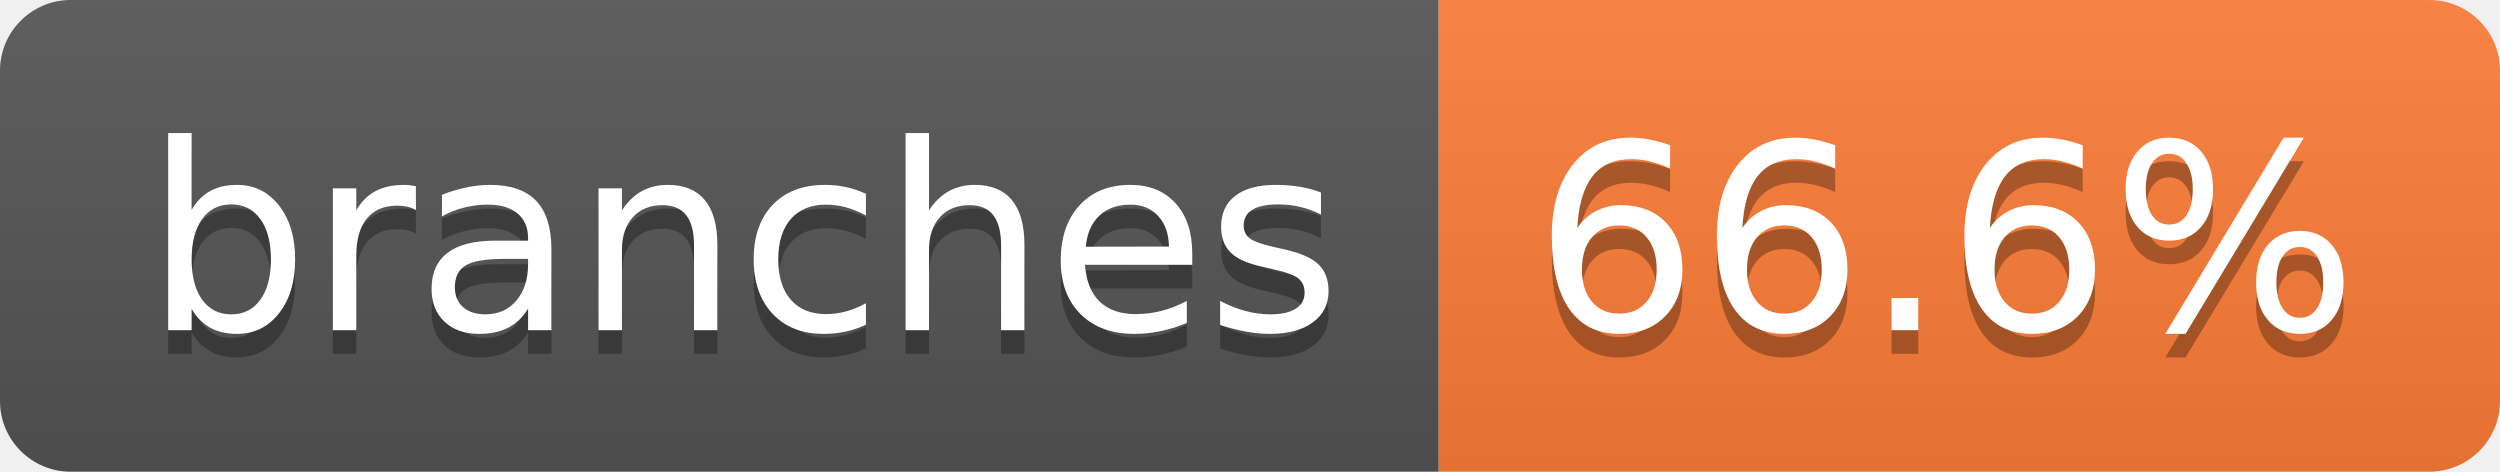
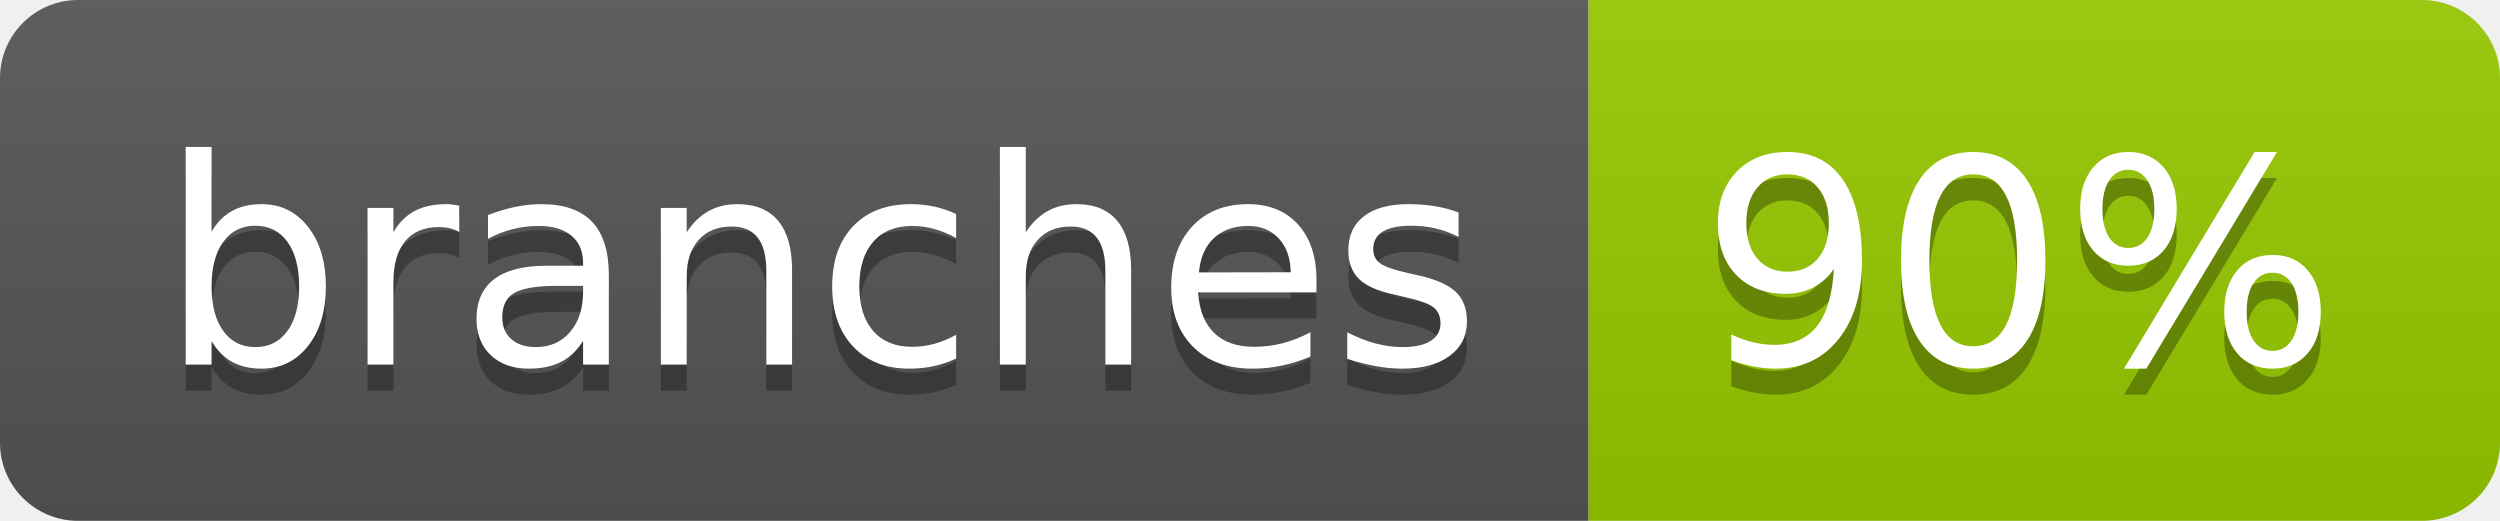
- <svg xmlns="http://www.w3.org/2000/svg" width="106" height="20" role="img" aria-label="branches: 66.6%">
+ <svg xmlns="http://www.w3.org/2000/svg" width="96" height="20" role="img" aria-label="branches: 90%">
  <linearGradient id="s" x2="0" y2="100%">
    <stop offset="0" stop-color="#bbb" stop-opacity=".1" />
    <stop offset="1" stop-opacity=".1" />
  </linearGradient>
  <clipPath id="r">
-     <rect width="106" height="20" rx="3" fill="#fff" />
+     <rect width="96" height="20" rx="3" fill="#fff" />
  </clipPath>
  <g clip-path="url(#r)">
    <rect width="61" height="20" fill="#555" />
-     <rect x="61" width="45" height="20" fill="#fe7d37" />
-     <rect width="106" height="20" fill="url(#s)" />
+     <rect x="61" width="35" height="20" fill="#97ca00" />
+     <rect width="96" height="20" fill="url(#s)" />
  </g>
  <g fill="#fff" text-anchor="middle" font-family="Verdana,Geneva,DejaVu Sans,sans-serif" text-rendering="geometricPrecision" font-size="110">
    <text aria-hidden="true" x="315" y="150" fill="#010101" fill-opacity=".3" transform="scale(.1)" textLength="507">branches</text>
    <text x="315" y="140" transform="scale(.1)" fill="#fff" textLength="507">branches</text>
-     <text aria-hidden="true" x="825" y="150" fill="#010101" fill-opacity=".3" transform="scale(.1)" textLength="350">66.6%</text>
-     <text x="825" y="140" transform="scale(.1)" fill="#fff" textLength="350">66.6%</text>
+     <text aria-hidden="true" x="775" y="150" fill="#010101" fill-opacity=".3" transform="scale(.1)" textLength="245">90%</text>
+     <text x="775" y="140" transform="scale(.1)" fill="#fff" textLength="245">90%</text>
  </g>
</svg>
